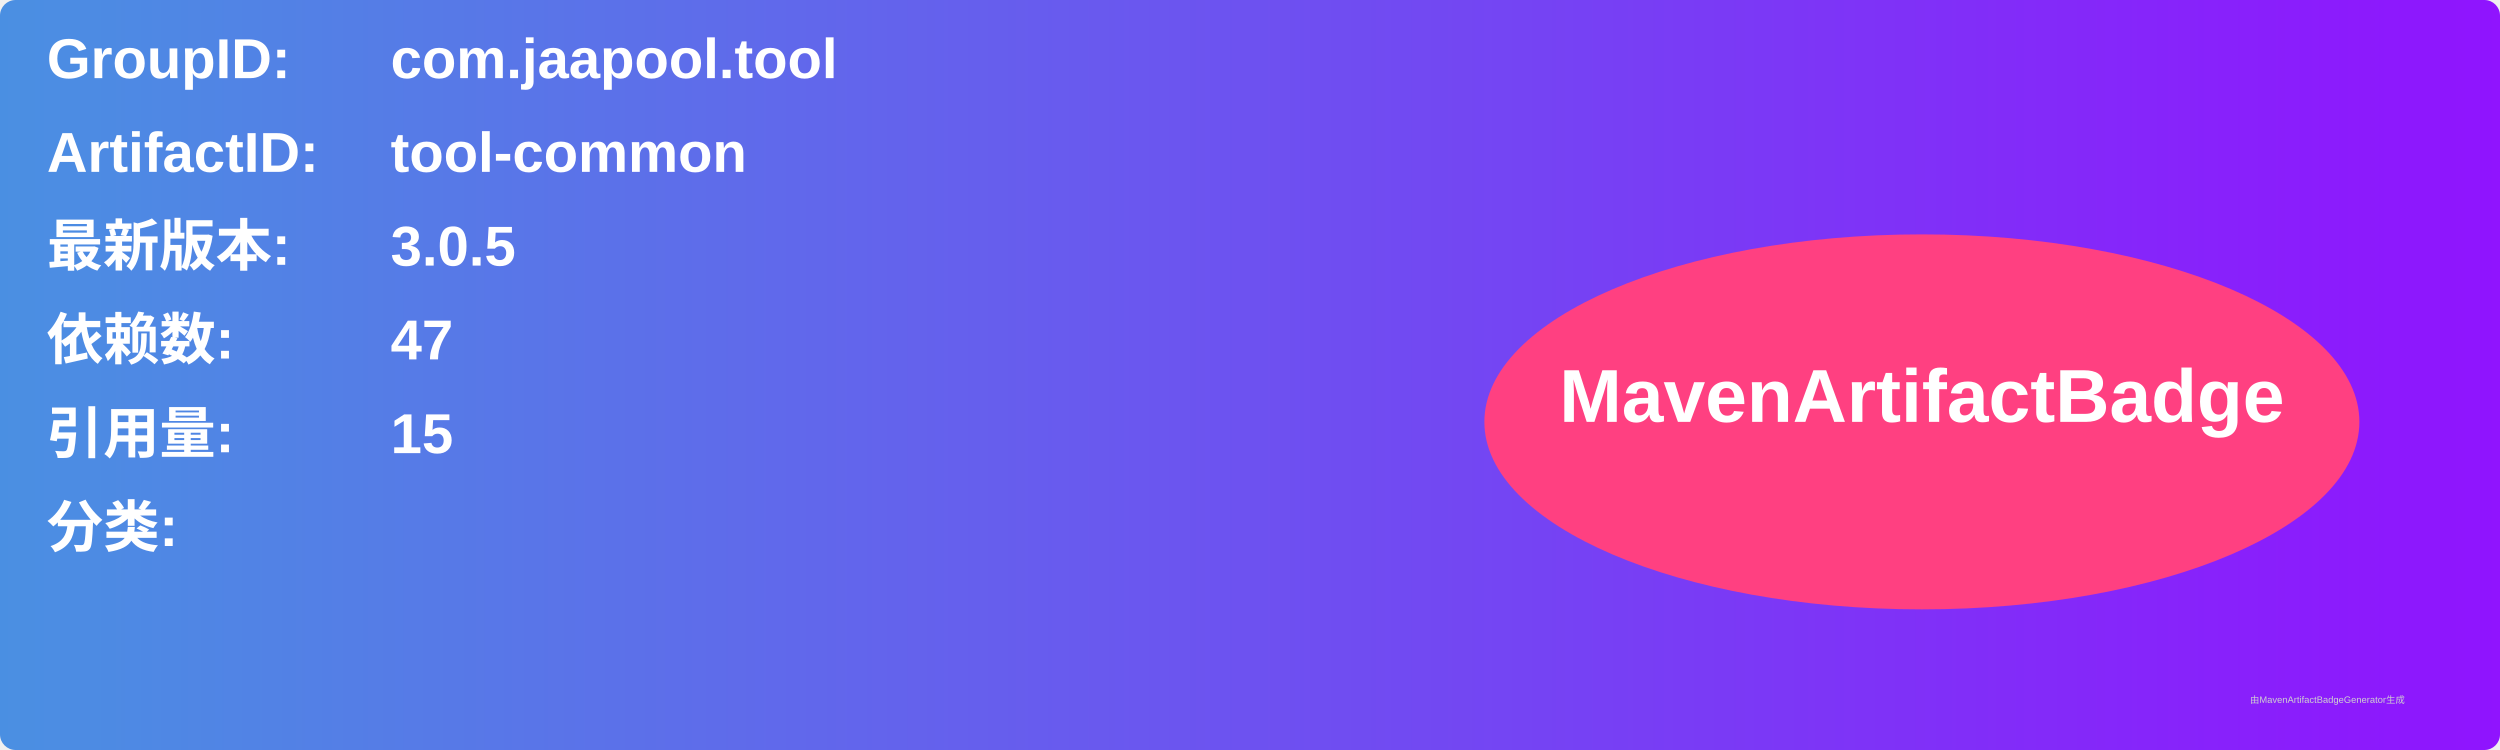
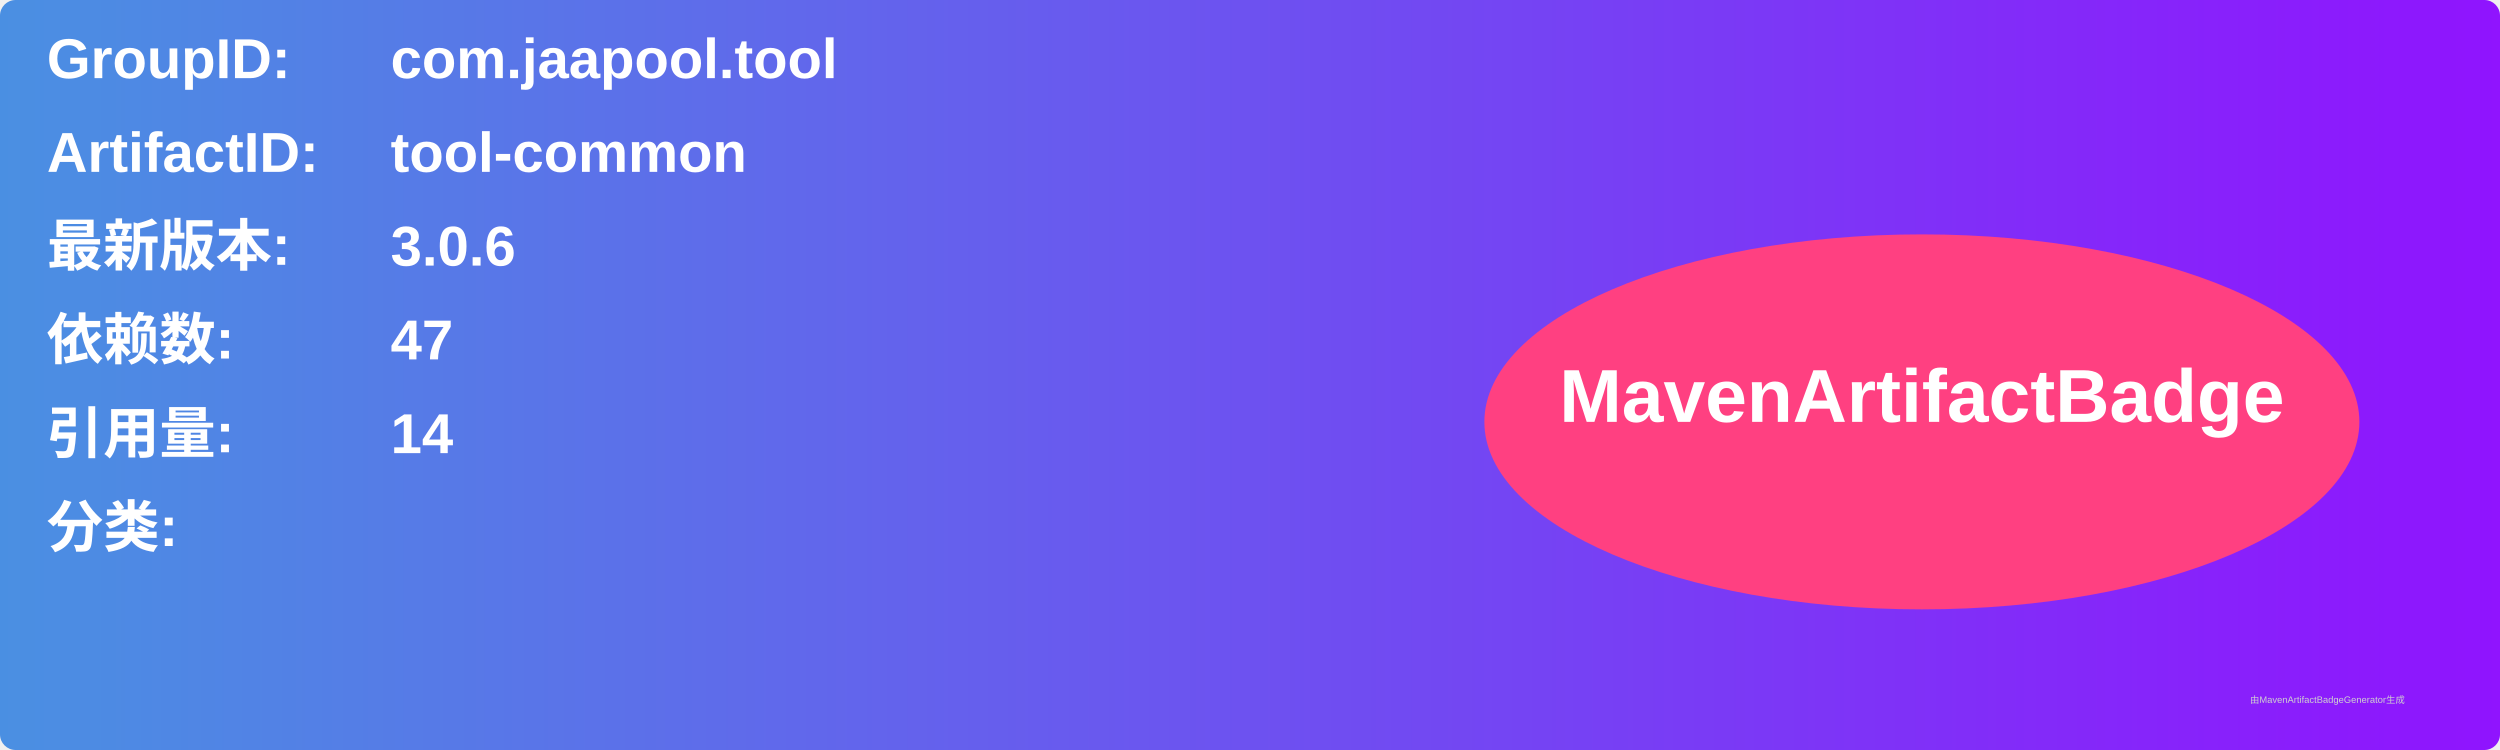
<svg xmlns="http://www.w3.org/2000/svg" width="800" height="240" viewBox="0 0 800 240">
  <linearGradient id="grad" x1="0%" y1="0%" x2="100%" y2="0%">
    <stop offset="0%" stop-color="#4a90e2" />
    <stop offset="100%" stop-color="#9013fe" />
  </linearGradient>
  <rect width="100%" height="100%" rx="5" ry="5" fill="url(#grad)" />
  <g transform="translate(15, 15)">
    <text x="0" y="10" font-family="Arial" font-size="18" fill="white" font-weight="bold" width="260">GroupID:</text>
    <text x="110" y="10" font-family="Arial" font-size="18" fill="white" font-weight="bold" width="460">com.jaapool.tool</text>
    <text x="0" y="40" font-family="Arial" font-size="18" fill="white" font-weight="bold" width="260">ArtifactID:</text>
    <text x="110" y="40" font-family="Arial" font-size="18" fill="white" font-weight="bold" width="460">tool-common</text>
    <text x="0" y="70" font-family="Arial" font-size="18" fill="white" font-weight="bold">最新版本:</text>
    <text x="110" y="70" font-family="Arial" font-size="18" fill="white" font-weight="bold">
-       <tspan font-weight="bold">3.0.5</tspan>
+       <tspan font-weight="bold">3.0.6</tspan>
    </text>
    <text x="0" y="100" font-family="Arial" font-size="18" fill="white" font-weight="bold">依赖数: </text>
    <text x="110" y="100" font-family="Arial" font-size="18" fill="white">
      <tspan font-weight="bold">47</tspan>
    </text>
    <text x="0" y="130" font-family="Arial" font-size="18" fill="white" font-weight="bold">引用量: </text>
    <text x="110" y="130" font-family="Arial" font-size="18" fill="white">
-       <tspan font-weight="bold">15</tspan>
+       <tspan font-weight="bold">14</tspan>
    </text>
    <text x="0" y="160" font-family="Arial" font-size="18" fill="white" font-weight="bold">分类:</text>
    <text x="10" y="190" font-family="Arial" font-size="10" fill="white">
      <tspan font-weight="bold" />
    </text>
    <ellipse cx="600" cy="120" rx="140" ry="60" fill="#ff4081" />
    <text x="600" y="120" text-anchor="middle" font-family="Arial" font-size="24" fill="white" font-weight="bold">MavenArtifactBadge</text>
  </g>
  <text x="720" y="225" font-family="Arial" font-size="3" fill="#d0d0d0">由MavenArtifactBadgeGenerator生成</text>
</svg>
